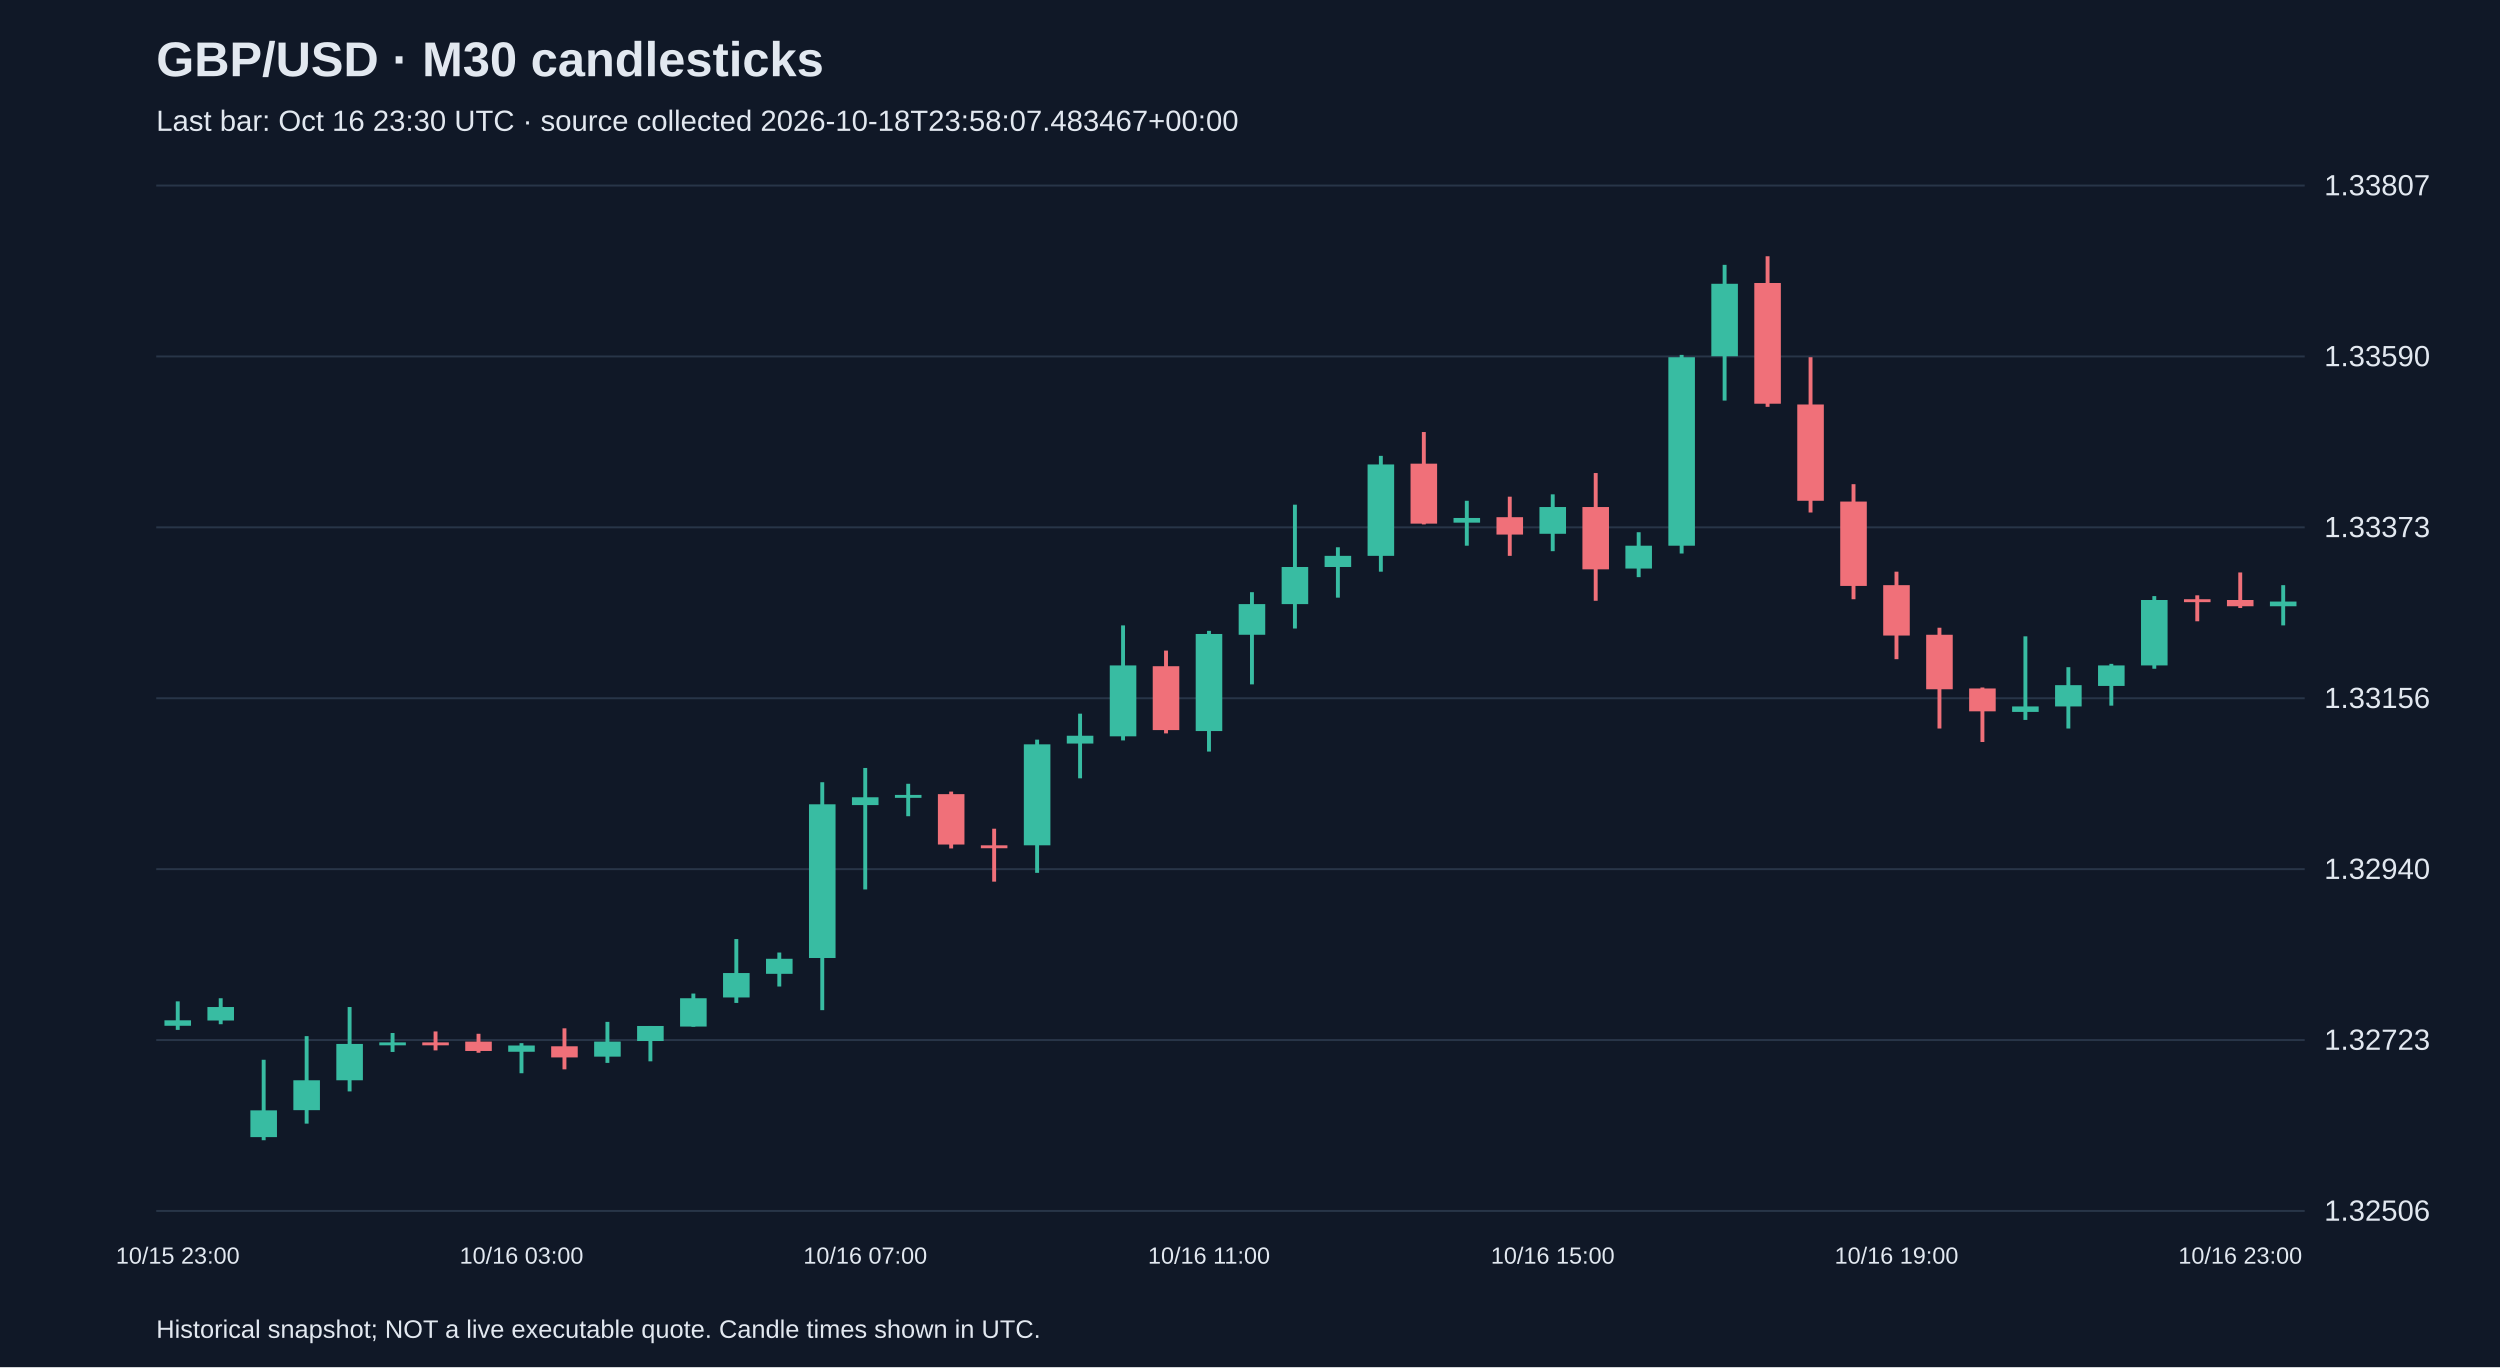
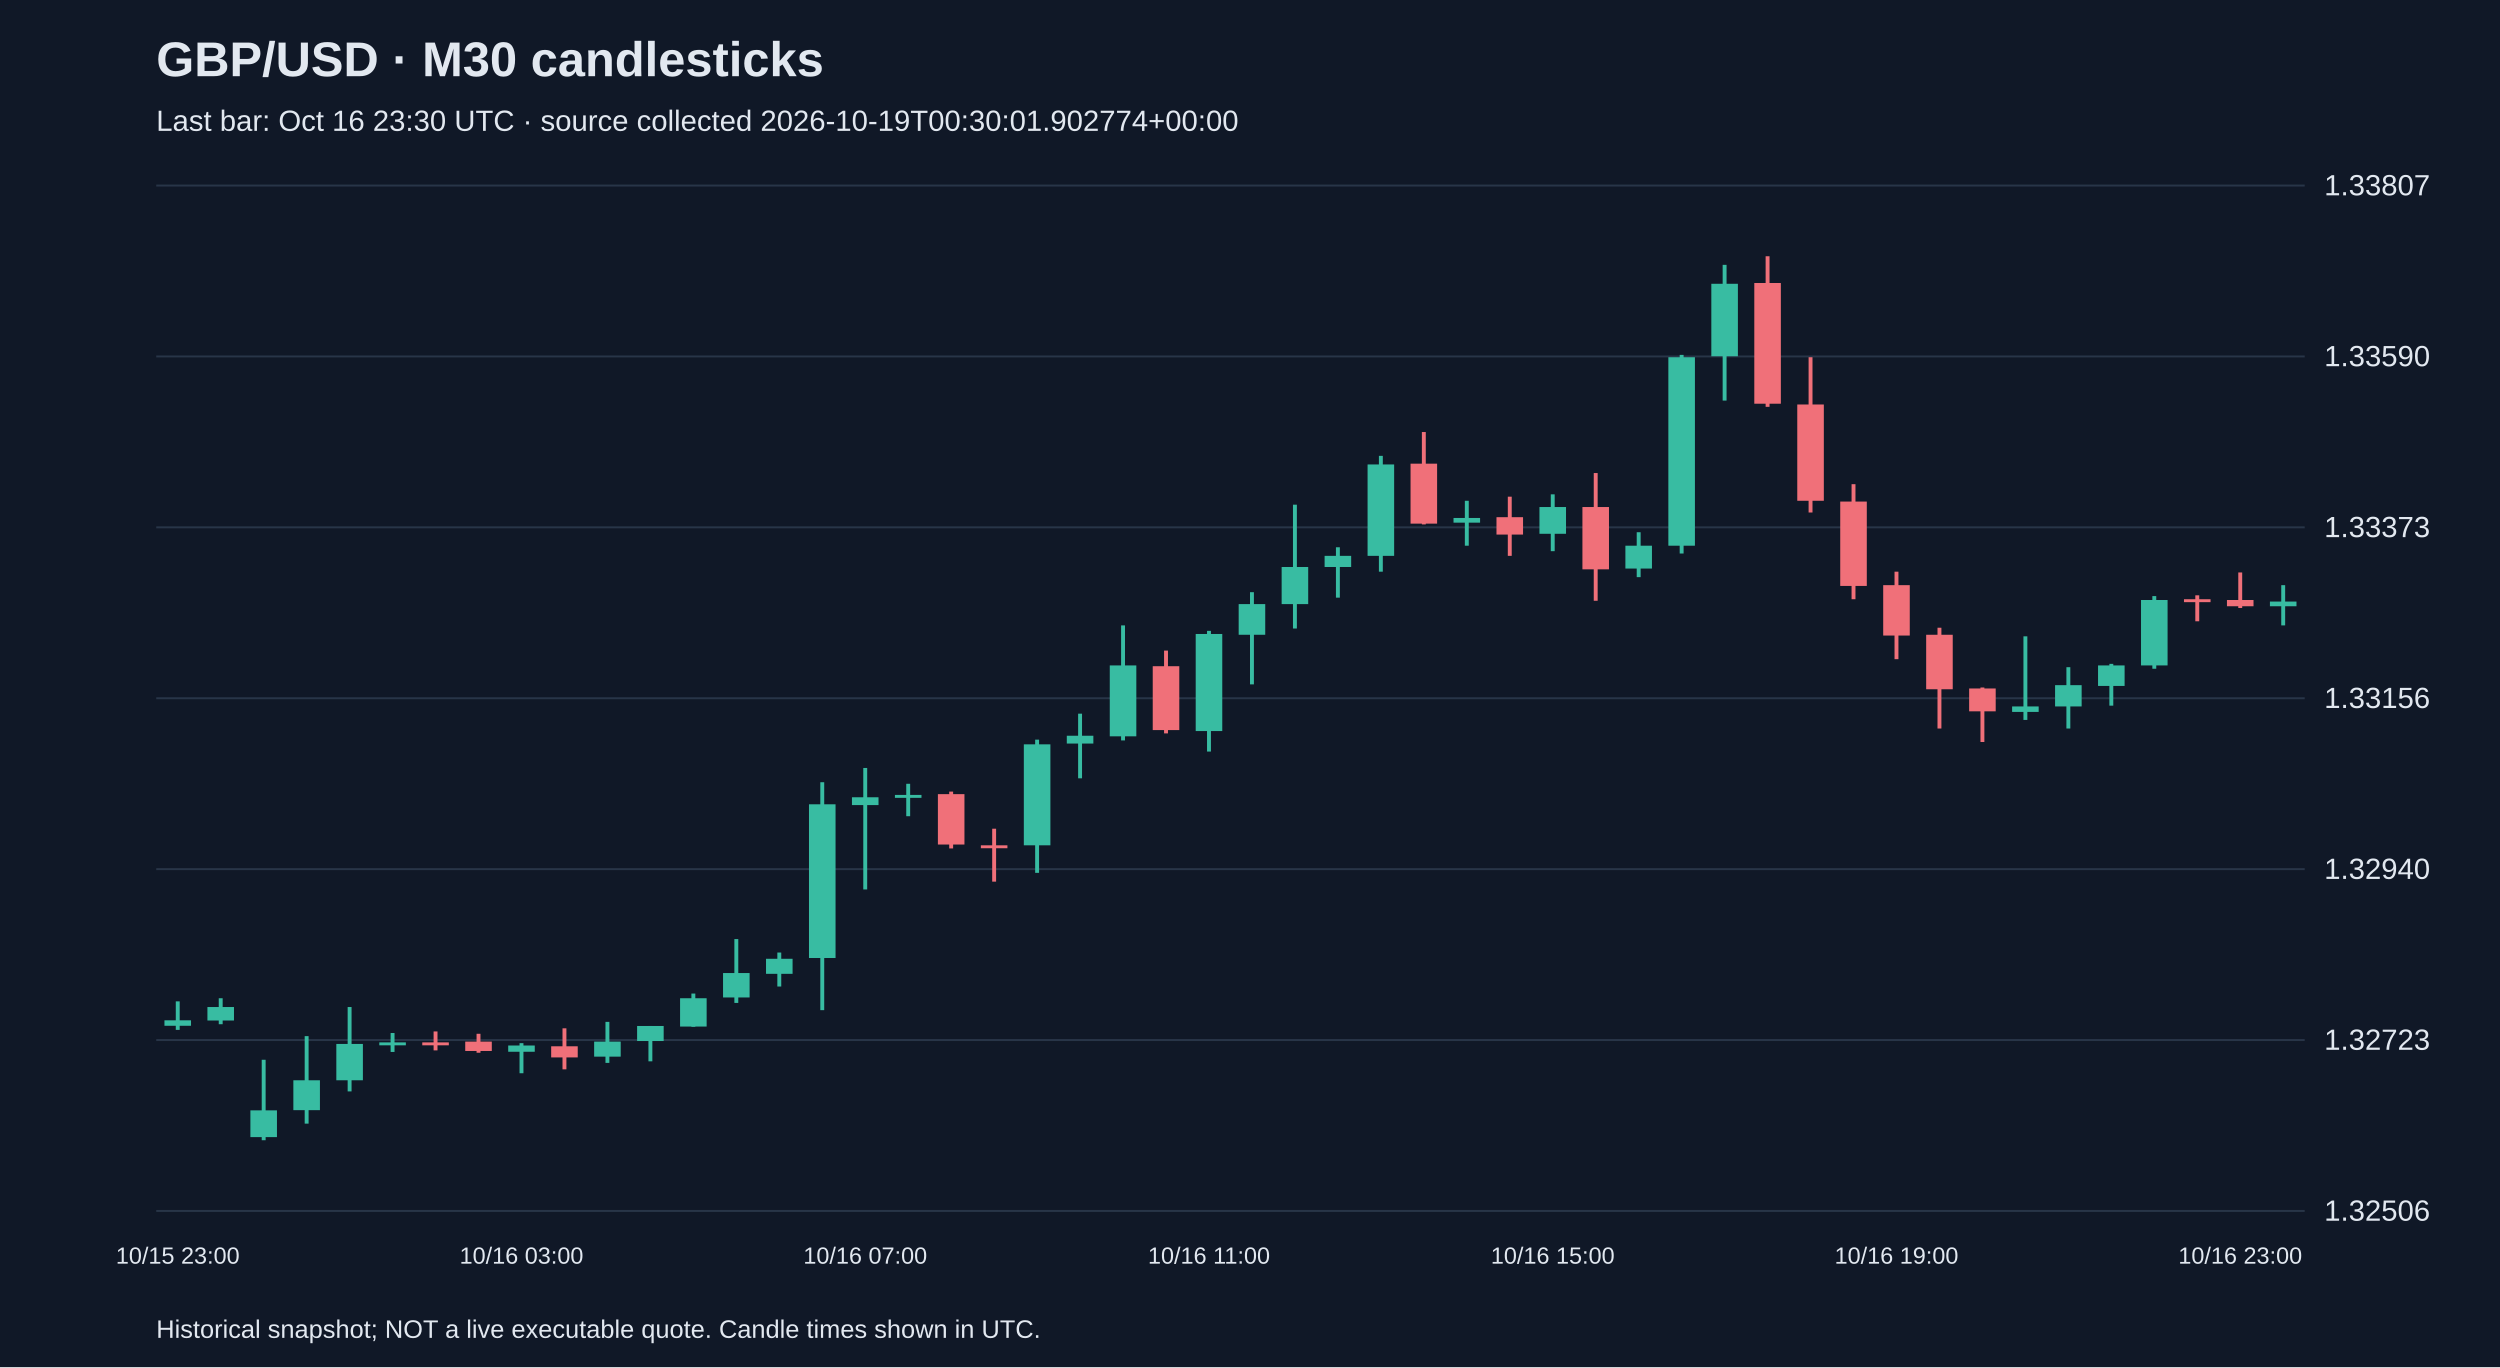
<svg xmlns="http://www.w3.org/2000/svg" viewBox="0 0 1280 700">
  <rect width="100%" height="100%" fill="#101827" />
  <style>text{font-family:Arial,sans-serif;fill:#e2e8f0}</style>
  <text x="80" y="39" font-size="25" font-weight="bold">GBP/USD · M30 candlesticks</text>
-   <text x="80" y="67" font-size="15" fill="#a6b1c5">Last bar: Oct 16 23:30 UTC · source collected 2026-10-18T23:58:07.483467+00:00</text>
+   <text x="80" y="67" font-size="15" fill="#a6b1c5">Last bar: Oct 16 23:30 UTC · source collected 2026-10-19T00:30:01.902774+00:00</text>
  <line x1="80" y1="620.0" x2="1180" y2="620.0" stroke="#283548" />
  <text x="1190" y="625.0" font-size="15">1.32506</text>
  <line x1="80" y1="532.5" x2="1180" y2="532.5" stroke="#283548" />
  <text x="1190" y="537.5" font-size="15">1.32723</text>
  <line x1="80" y1="445.0" x2="1180" y2="445.0" stroke="#283548" />
  <text x="1190" y="450.0" font-size="15">1.32940</text>
  <line x1="80" y1="357.5" x2="1180" y2="357.5" stroke="#283548" />
  <text x="1190" y="362.5" font-size="15">1.33156</text>
  <line x1="80" y1="270.0" x2="1180" y2="270.0" stroke="#283548" />
  <text x="1190" y="275.0" font-size="15">1.33373</text>
  <line x1="80" y1="182.5" x2="1180" y2="182.5" stroke="#283548" />
  <text x="1190" y="187.5" font-size="15">1.33590</text>
  <line x1="80" y1="95.0" x2="1180" y2="95.0" stroke="#283548" />
  <text x="1190" y="100.0" font-size="15">1.33807</text>
  <line x1="91.0" y1="512.7" x2="91.0" y2="527.3" stroke="#38bca2" stroke-width="2" />
  <rect x="84.2" y="522.4" width="13.6" height="2.8" fill="#38bca2" />
  <text x="91.0" y="647" text-anchor="middle" font-size="12">10/15 23:00</text>
  <line x1="113.0" y1="511.1" x2="113.0" y2="524.4" stroke="#38bca2" stroke-width="2" />
  <rect x="106.2" y="515.6" width="13.6" height="6.9" fill="#38bca2" />
  <line x1="135.0" y1="542.6" x2="135.0" y2="583.8" stroke="#38bca2" stroke-width="2" />
  <rect x="128.2" y="568.5" width="13.6" height="13.7" fill="#38bca2" />
  <line x1="157.0" y1="530.5" x2="157.0" y2="575.3" stroke="#38bca2" stroke-width="2" />
  <rect x="150.2" y="553.1" width="13.6" height="15.3" fill="#38bca2" />
  <line x1="179.0" y1="515.6" x2="179.0" y2="558.8" stroke="#38bca2" stroke-width="2" />
  <rect x="172.2" y="534.5" width="13.6" height="18.6" fill="#38bca2" />
  <line x1="201.0" y1="528.9" x2="201.0" y2="538.6" stroke="#38bca2" stroke-width="2" />
  <rect x="194.2" y="533.7" width="13.6" height="1.5" fill="#38bca2" />
  <line x1="223.0" y1="528.1" x2="223.0" y2="537.8" stroke="#f07079" stroke-width="2" />
  <rect x="216.2" y="533.7" width="13.6" height="1.5" fill="#f07079" />
  <line x1="245.0" y1="529.3" x2="245.0" y2="539.0" stroke="#f07079" stroke-width="2" />
  <rect x="238.2" y="533.3" width="13.6" height="4.8" fill="#f07079" />
  <line x1="267.0" y1="534.1" x2="267.0" y2="549.5" stroke="#38bca2" stroke-width="2" />
  <rect x="260.2" y="535.3" width="13.6" height="3.2" fill="#38bca2" />
  <text x="267.0" y="647" text-anchor="middle" font-size="12">10/16 03:00</text>
  <line x1="289.0" y1="526.5" x2="289.0" y2="547.5" stroke="#f07079" stroke-width="2" />
  <rect x="282.2" y="535.7" width="13.6" height="5.7" fill="#f07079" />
  <line x1="311.0" y1="523.2" x2="311.0" y2="544.2" stroke="#38bca2" stroke-width="2" />
  <rect x="304.2" y="533.3" width="13.6" height="7.7" fill="#38bca2" />
  <line x1="333.0" y1="525.3" x2="333.0" y2="543.4" stroke="#38bca2" stroke-width="2" />
  <rect x="326.2" y="525.3" width="13.6" height="7.7" fill="#38bca2" />
  <line x1="355.0" y1="508.7" x2="355.0" y2="525.7" stroke="#38bca2" stroke-width="2" />
  <rect x="348.2" y="511.1" width="13.6" height="14.5" fill="#38bca2" />
  <line x1="377.0" y1="480.8" x2="377.0" y2="513.5" stroke="#38bca2" stroke-width="2" />
  <rect x="370.2" y="498.2" width="13.6" height="12.5" fill="#38bca2" />
  <line x1="399.0" y1="487.7" x2="399.0" y2="505.1" stroke="#38bca2" stroke-width="2" />
  <rect x="392.2" y="490.9" width="13.6" height="7.7" fill="#38bca2" />
  <line x1="421.0" y1="400.5" x2="421.0" y2="517.2" stroke="#38bca2" stroke-width="2" />
  <rect x="414.2" y="411.8" width="13.6" height="78.7" fill="#38bca2" />
  <line x1="443.0" y1="393.2" x2="443.0" y2="455.4" stroke="#38bca2" stroke-width="2" />
  <rect x="436.2" y="408.2" width="13.6" height="4.0" fill="#38bca2" />
  <text x="443.0" y="647" text-anchor="middle" font-size="12">10/16 07:00</text>
  <line x1="465.0" y1="401.3" x2="465.0" y2="417.9" stroke="#38bca2" stroke-width="2" />
  <rect x="458.2" y="407.0" width="13.6" height="1.5" fill="#38bca2" />
  <line x1="487.0" y1="405.3" x2="487.0" y2="434.4" stroke="#f07079" stroke-width="2" />
  <rect x="480.2" y="406.6" width="13.6" height="25.8" fill="#f07079" />
  <line x1="509.0" y1="424.3" x2="509.0" y2="451.4" stroke="#f07079" stroke-width="2" />
  <rect x="502.2" y="432.8" width="13.6" height="1.5" fill="#f07079" />
  <line x1="531.0" y1="378.7" x2="531.0" y2="446.9" stroke="#38bca2" stroke-width="2" />
  <rect x="524.2" y="381.1" width="13.6" height="51.7" fill="#38bca2" />
  <line x1="553.0" y1="365.4" x2="553.0" y2="398.5" stroke="#38bca2" stroke-width="2" />
  <rect x="546.2" y="376.7" width="13.6" height="4.0" fill="#38bca2" />
  <line x1="575.0" y1="320.2" x2="575.0" y2="379.1" stroke="#38bca2" stroke-width="2" />
  <rect x="568.2" y="340.7" width="13.6" height="36.3" fill="#38bca2" />
  <line x1="597.0" y1="333.1" x2="597.0" y2="375.5" stroke="#f07079" stroke-width="2" />
  <rect x="590.2" y="341.1" width="13.6" height="32.7" fill="#f07079" />
  <line x1="619.0" y1="323.0" x2="619.0" y2="384.8" stroke="#38bca2" stroke-width="2" />
  <rect x="612.2" y="324.6" width="13.6" height="49.7" fill="#38bca2" />
  <text x="619.0" y="647" text-anchor="middle" font-size="12">10/16 11:00</text>
  <line x1="641.0" y1="303.2" x2="641.0" y2="350.4" stroke="#38bca2" stroke-width="2" />
  <rect x="634.2" y="309.3" width="13.6" height="15.7" fill="#38bca2" />
  <line x1="663.0" y1="258.4" x2="663.0" y2="321.8" stroke="#38bca2" stroke-width="2" />
  <rect x="656.2" y="290.3" width="13.6" height="19.0" fill="#38bca2" />
  <line x1="685.0" y1="280.2" x2="685.0" y2="306.0" stroke="#38bca2" stroke-width="2" />
  <rect x="678.2" y="284.6" width="13.6" height="5.7" fill="#38bca2" />
  <line x1="707.0" y1="233.4" x2="707.0" y2="292.7" stroke="#38bca2" stroke-width="2" />
  <rect x="700.2" y="237.8" width="13.6" height="46.8" fill="#38bca2" />
  <line x1="729.0" y1="221.2" x2="729.0" y2="268.5" stroke="#f07079" stroke-width="2" />
  <rect x="722.2" y="237.4" width="13.6" height="30.7" fill="#f07079" />
  <line x1="751.0" y1="256.4" x2="751.0" y2="279.4" stroke="#38bca2" stroke-width="2" />
  <rect x="744.2" y="265.2" width="13.6" height="2.4" fill="#38bca2" />
  <line x1="773.0" y1="254.3" x2="773.0" y2="284.6" stroke="#f07079" stroke-width="2" />
  <rect x="766.2" y="264.8" width="13.6" height="8.9" fill="#f07079" />
  <line x1="795.0" y1="253.1" x2="795.0" y2="282.2" stroke="#38bca2" stroke-width="2" />
  <rect x="788.2" y="259.6" width="13.6" height="13.7" fill="#38bca2" />
  <text x="795.0" y="647" text-anchor="middle" font-size="12">10/16 15:00</text>
  <line x1="817.0" y1="242.2" x2="817.0" y2="307.6" stroke="#f07079" stroke-width="2" />
  <rect x="810.2" y="259.6" width="13.6" height="31.9" fill="#f07079" />
  <line x1="839.0" y1="272.5" x2="839.0" y2="295.5" stroke="#38bca2" stroke-width="2" />
  <rect x="832.2" y="279.4" width="13.6" height="11.7" fill="#38bca2" />
  <line x1="861.0" y1="181.7" x2="861.0" y2="283.4" stroke="#38bca2" stroke-width="2" />
  <rect x="854.2" y="182.9" width="13.6" height="96.5" fill="#38bca2" />
  <line x1="883.0" y1="135.6" x2="883.0" y2="205.1" stroke="#38bca2" stroke-width="2" />
  <rect x="876.2" y="145.3" width="13.6" height="37.1" fill="#38bca2" />
  <line x1="905.0" y1="131.2" x2="905.0" y2="208.3" stroke="#f07079" stroke-width="2" />
  <rect x="898.2" y="144.9" width="13.6" height="61.8" fill="#f07079" />
  <line x1="927.0" y1="182.9" x2="927.0" y2="262.4" stroke="#f07079" stroke-width="2" />
  <rect x="920.2" y="207.1" width="13.6" height="49.3" fill="#f07079" />
  <line x1="949.0" y1="247.9" x2="949.0" y2="306.8" stroke="#f07079" stroke-width="2" />
  <rect x="942.2" y="256.8" width="13.6" height="43.2" fill="#f07079" />
  <line x1="971.0" y1="292.7" x2="971.0" y2="337.5" stroke="#f07079" stroke-width="2" />
  <rect x="964.2" y="299.6" width="13.6" height="25.8" fill="#f07079" />
  <text x="971.0" y="647" text-anchor="middle" font-size="12">10/16 19:00</text>
  <line x1="993.0" y1="321.4" x2="993.0" y2="373.0" stroke="#f07079" stroke-width="2" />
  <rect x="986.2" y="325.0" width="13.6" height="27.9" fill="#f07079" />
  <line x1="1015.0" y1="352.0" x2="1015.0" y2="379.9" stroke="#f07079" stroke-width="2" />
  <rect x="1008.2" y="352.5" width="13.6" height="11.7" fill="#f07079" />
  <line x1="1037.0" y1="325.8" x2="1037.0" y2="368.6" stroke="#38bca2" stroke-width="2" />
  <rect x="1030.2" y="361.7" width="13.6" height="2.8" fill="#38bca2" />
  <line x1="1059.0" y1="341.6" x2="1059.0" y2="373.0" stroke="#38bca2" stroke-width="2" />
  <rect x="1052.2" y="350.8" width="13.6" height="10.9" fill="#38bca2" />
  <line x1="1081.0" y1="339.9" x2="1081.0" y2="361.3" stroke="#38bca2" stroke-width="2" />
  <rect x="1074.2" y="340.7" width="13.6" height="10.5" fill="#38bca2" />
  <line x1="1103.0" y1="305.2" x2="1103.0" y2="342.4" stroke="#38bca2" stroke-width="2" />
  <rect x="1096.2" y="307.2" width="13.6" height="33.5" fill="#38bca2" />
  <line x1="1125.0" y1="304.8" x2="1125.0" y2="318.1" stroke="#f07079" stroke-width="2" />
  <rect x="1118.2" y="306.8" width="13.6" height="1.5" fill="#f07079" />
  <line x1="1147.0" y1="293.1" x2="1147.0" y2="311.3" stroke="#f07079" stroke-width="2" />
  <rect x="1140.2" y="307.2" width="13.6" height="3.2" fill="#f07079" />
  <text x="1147.0" y="647" text-anchor="middle" font-size="12">10/16 23:00</text>
  <line x1="1169.0" y1="299.6" x2="1169.0" y2="320.2" stroke="#38bca2" stroke-width="2" />
  <rect x="1162.2" y="308.0" width="13.6" height="2.4" fill="#38bca2" />
  <text x="80" y="685" font-size="13">Historical snapshot; NOT a live executable quote. Candle times shown in UTC.</text>
</svg>
